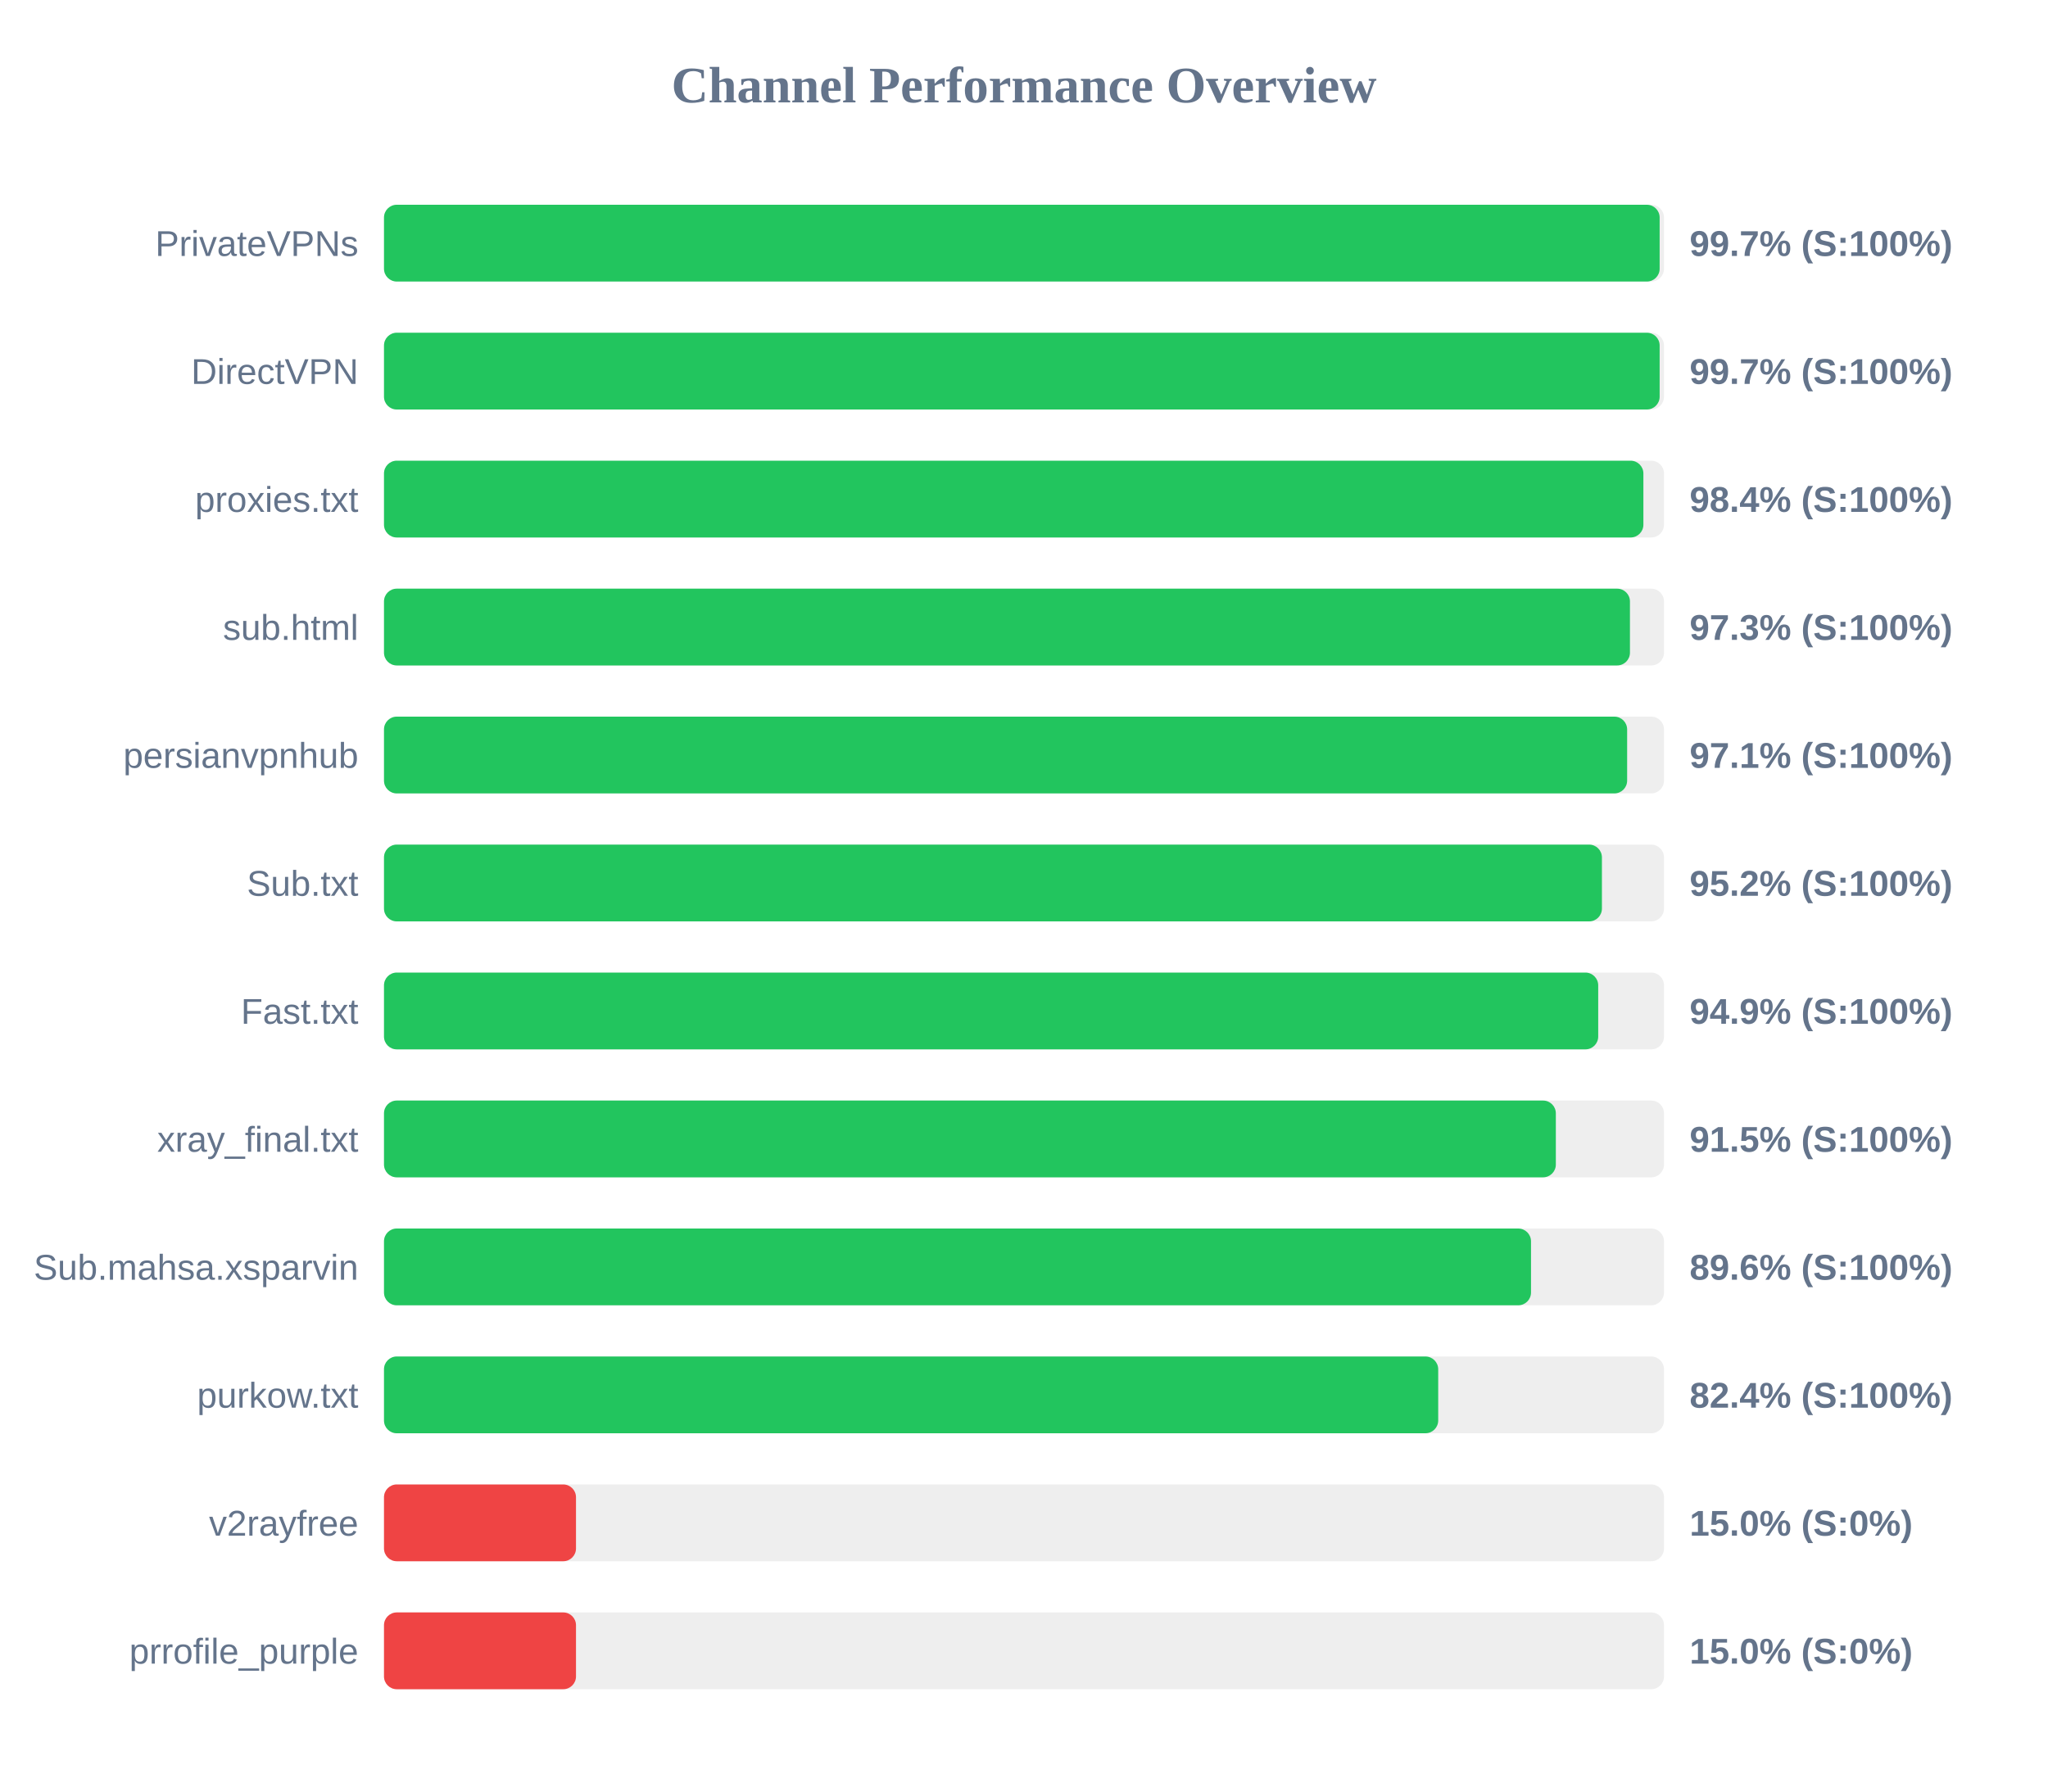
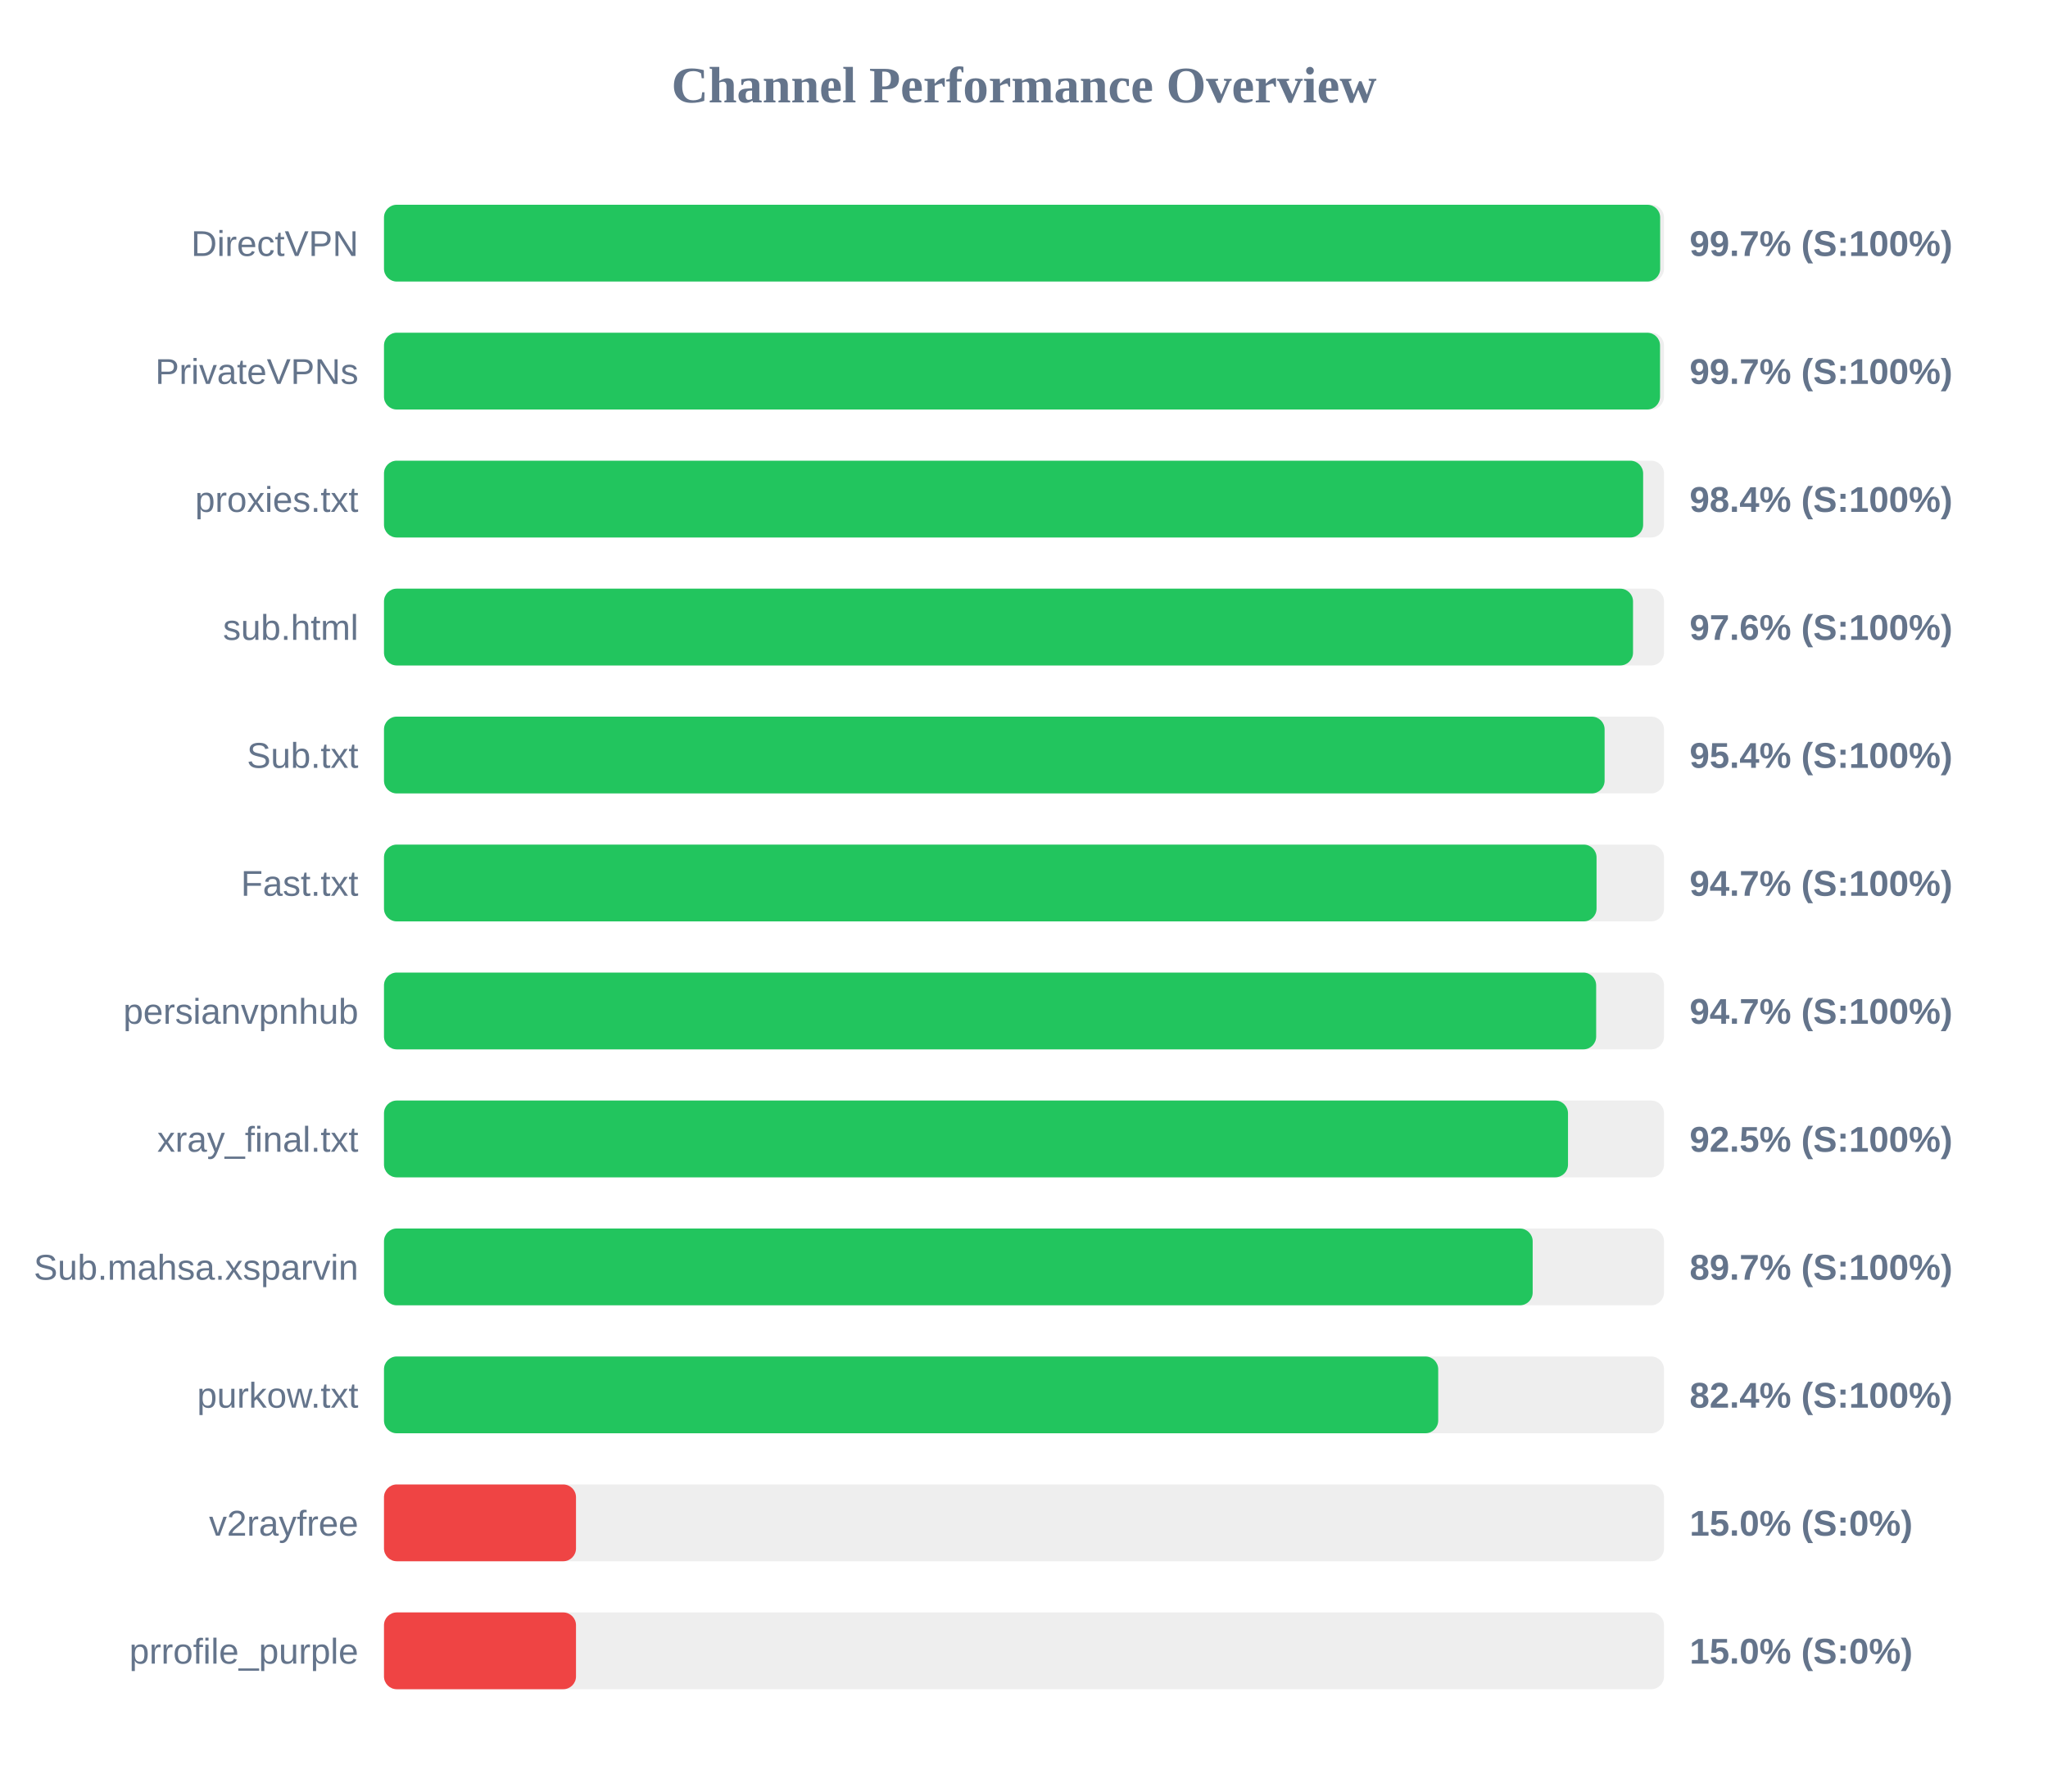
<svg xmlns="http://www.w3.org/2000/svg" width="800" height="700" version="1.1">
  <style>
        .row { font: 14px Arial; fill: #64748b; }
        .score { font: bold 14px Arial; fill: #64748b; }
    </style>
  <text x="400" y="40" text-anchor="middle" font-size="20px" font-weight="bold" fill="#64748b">Channel Performance Overview</text>
  <rect x="150" y="80" width="500" height="30" fill="#eee" rx="5" />
-   <rect x="150" y="80" width="498.3" height="30" fill="#22c55e" rx="5" />
-   <text x="140" y="100" text-anchor="end" class="row">PrivateVPNs</text>
+   <rect x="150" y="80" width="498.5" height="30" fill="#22c55e" rx="5" />
+   <text x="140" y="100" text-anchor="end" class="row">DirectVPN</text>
  <text x="660" y="100" text-anchor="start" class="score">99.7% (S:100%)</text>
  <rect x="150" y="130" width="500" height="30" fill="#eee" rx="5" />
-   <rect x="150" y="130" width="498.3" height="30" fill="#22c55e" rx="5" />
-   <text x="140" y="150" text-anchor="end" class="row">DirectVPN</text>
+   <rect x="150" y="130" width="498.45" height="30" fill="#22c55e" rx="5" />
+   <text x="140" y="150" text-anchor="end" class="row">PrivateVPNs</text>
  <text x="660" y="150" text-anchor="start" class="score">99.7% (S:100%)</text>
  <rect x="150" y="180" width="500" height="30" fill="#eee" rx="5" />
-   <rect x="150" y="180" width="491.95" height="30" fill="#22c55e" rx="5" />
+   <rect x="150" y="180" width="491.85" height="30" fill="#22c55e" rx="5" />
  <text x="140" y="200" text-anchor="end" class="row">proxies.txt</text>
  <text x="660" y="200" text-anchor="start" class="score">98.4% (S:100%)</text>
  <rect x="150" y="230" width="500" height="30" fill="#eee" rx="5" />
-   <rect x="150" y="230" width="486.7" height="30" fill="#22c55e" rx="5" />
+   <rect x="150" y="230" width="487.9" height="30" fill="#22c55e" rx="5" />
  <text x="140" y="250" text-anchor="end" class="row">sub.html</text>
-   <text x="660" y="250" text-anchor="start" class="score">97.3% (S:100%)</text>
+   <text x="660" y="250" text-anchor="start" class="score">97.6% (S:100%)</text>
  <rect x="150" y="280" width="500" height="30" fill="#eee" rx="5" />
-   <rect x="150" y="280" width="485.6" height="30" fill="#22c55e" rx="5" />
-   <text x="140" y="300" text-anchor="end" class="row">persianvpnhub</text>
-   <text x="660" y="300" text-anchor="start" class="score">97.1% (S:100%)</text>
+   <rect x="150" y="280" width="476.8" height="30" fill="#22c55e" rx="5" />
+   <text x="140" y="300" text-anchor="end" class="row">Sub.txt</text>
+   <text x="660" y="300" text-anchor="start" class="score">95.4% (S:100%)</text>
  <rect x="150" y="330" width="500" height="30" fill="#eee" rx="5" />
-   <rect x="150" y="330" width="475.75" height="30" fill="#22c55e" rx="5" />
-   <text x="140" y="350" text-anchor="end" class="row">Sub.txt</text>
-   <text x="660" y="350" text-anchor="start" class="score">95.2% (S:100%)</text>
+   <rect x="150" y="330" width="473.65" height="30" fill="#22c55e" rx="5" />
+   <text x="140" y="350" text-anchor="end" class="row">Fast.txt</text>
+   <text x="660" y="350" text-anchor="start" class="score">94.7% (S:100%)</text>
  <rect x="150" y="380" width="500" height="30" fill="#eee" rx="5" />
-   <rect x="150" y="380" width="474.3" height="30" fill="#22c55e" rx="5" />
-   <text x="140" y="400" text-anchor="end" class="row">Fast.txt</text>
-   <text x="660" y="400" text-anchor="start" class="score">94.9% (S:100%)</text>
+   <rect x="150" y="380" width="473.5" height="30" fill="#22c55e" rx="5" />
+   <text x="140" y="400" text-anchor="end" class="row">persianvpnhub</text>
+   <text x="660" y="400" text-anchor="start" class="score">94.7% (S:100%)</text>
  <rect x="150" y="430" width="500" height="30" fill="#eee" rx="5" />
-   <rect x="150" y="430" width="457.75" height="30" fill="#22c55e" rx="5" />
+   <rect x="150" y="430" width="462.5" height="30" fill="#22c55e" rx="5" />
  <text x="140" y="450" text-anchor="end" class="row">xray_final.txt</text>
-   <text x="660" y="450" text-anchor="start" class="score">91.5% (S:100%)</text>
+   <text x="660" y="450" text-anchor="start" class="score">92.5% (S:100%)</text>
  <rect x="150" y="480" width="500" height="30" fill="#eee" rx="5" />
-   <rect x="150" y="480" width="448.05" height="30" fill="#22c55e" rx="5" />
+   <rect x="150" y="480" width="448.7" height="30" fill="#22c55e" rx="5" />
  <text x="140" y="500" text-anchor="end" class="row">Sub.mahsa.xsparvin</text>
-   <text x="660" y="500" text-anchor="start" class="score">89.6% (S:100%)</text>
+   <text x="660" y="500" text-anchor="start" class="score">89.7% (S:100%)</text>
  <rect x="150" y="530" width="500" height="30" fill="#eee" rx="5" />
  <rect x="150" y="530" width="411.8" height="30" fill="#22c55e" rx="5" />
  <text x="140" y="550" text-anchor="end" class="row">purkow.txt</text>
  <text x="660" y="550" text-anchor="start" class="score">82.4% (S:100%)</text>
  <rect x="150" y="580" width="500" height="30" fill="#eee" rx="5" />
  <rect x="150" y="580" width="75.0" height="30" fill="#ef4444" rx="5" />
  <text x="140" y="600" text-anchor="end" class="row">v2rayfree</text>
  <text x="660" y="600" text-anchor="start" class="score">15.0% (S:0%)</text>
  <rect x="150" y="630" width="500" height="30" fill="#eee" rx="5" />
  <rect x="150" y="630" width="75.0" height="30" fill="#ef4444" rx="5" />
  <text x="140" y="650" text-anchor="end" class="row">prrofile_purple</text>
  <text x="660" y="650" text-anchor="start" class="score">15.0% (S:0%)</text>
</svg>
